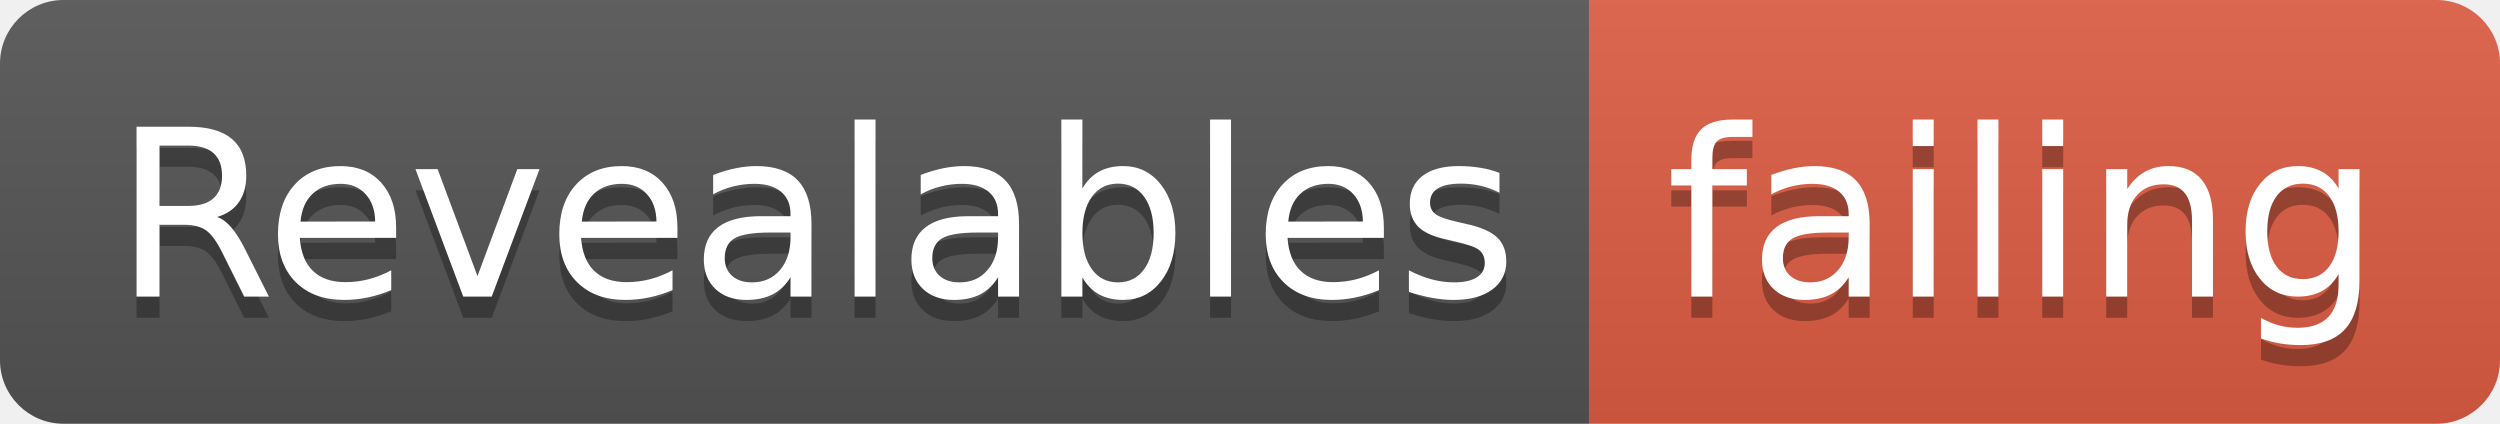
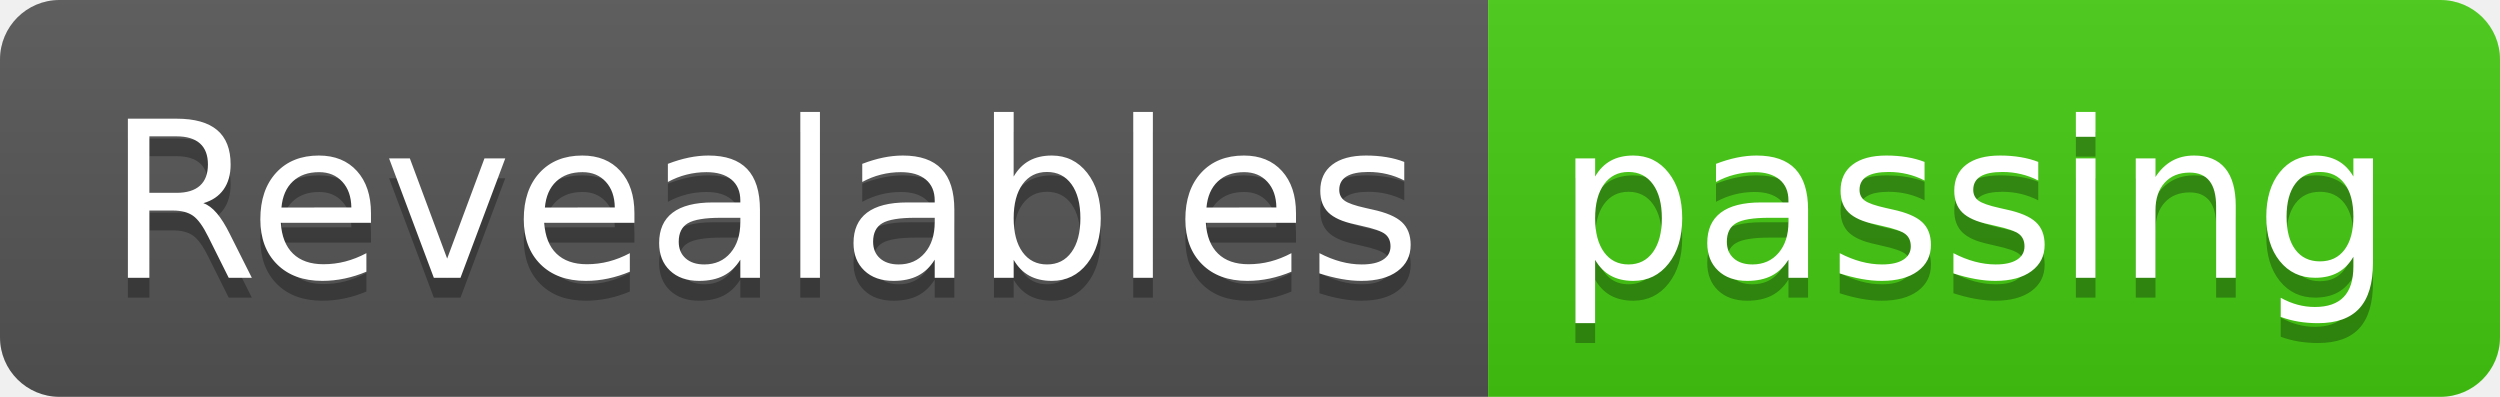
- <svg xmlns="http://www.w3.org/2000/svg" width="118" height="20">
+ <svg xmlns="http://www.w3.org/2000/svg" width="126" height="20">
  <linearGradient id="smooth" x2="0" y2="100%">
    <stop offset="0" stop-color="#bbb" stop-opacity=".1" />
    <stop offset="1" stop-opacity=".1" />
  </linearGradient>
  <clipPath id="round">
-     <rect width="118" height="20" rx="3" fill="#fff" />
+     <rect width="126" height="20" rx="3" fill="#fff" />
  </clipPath>
  <g clip-path="url(#round)">
    <rect width="75" height="20" fill="#555" />
-     <rect x="75" width="43" height="20" fill="#e05d44" />
-     <rect width="118" height="20" fill="url(#smooth)" />
+     <rect x="75" width="51" height="20" fill="#4c1" />
+     <rect width="126" height="20" fill="url(#smooth)" />
  </g>
  <g fill="#fff" text-anchor="middle" font-family="DejaVu Sans,Verdana,Geneva,sans-serif" font-size="110">
    <text x="385" y="150" fill="#010101" fill-opacity=".3" transform="scale(0.1)" textLength="650" lengthAdjust="spacing">Revealables</text>
    <text x="385" y="140" transform="scale(0.1)" textLength="650" lengthAdjust="spacing">Revealables</text>
-     <text x="955" y="150" fill="#010101" fill-opacity=".3" transform="scale(0.1)" textLength="330" lengthAdjust="spacing">failing</text>
-     <text x="955" y="140" transform="scale(0.1)" textLength="330" lengthAdjust="spacing">failing</text>
+     <text x="995" y="150" fill="#010101" fill-opacity=".3" transform="scale(0.1)" textLength="410" lengthAdjust="spacing">passing</text>
+     <text x="995" y="140" transform="scale(0.1)" textLength="410" lengthAdjust="spacing">passing</text>
  </g>
</svg>
